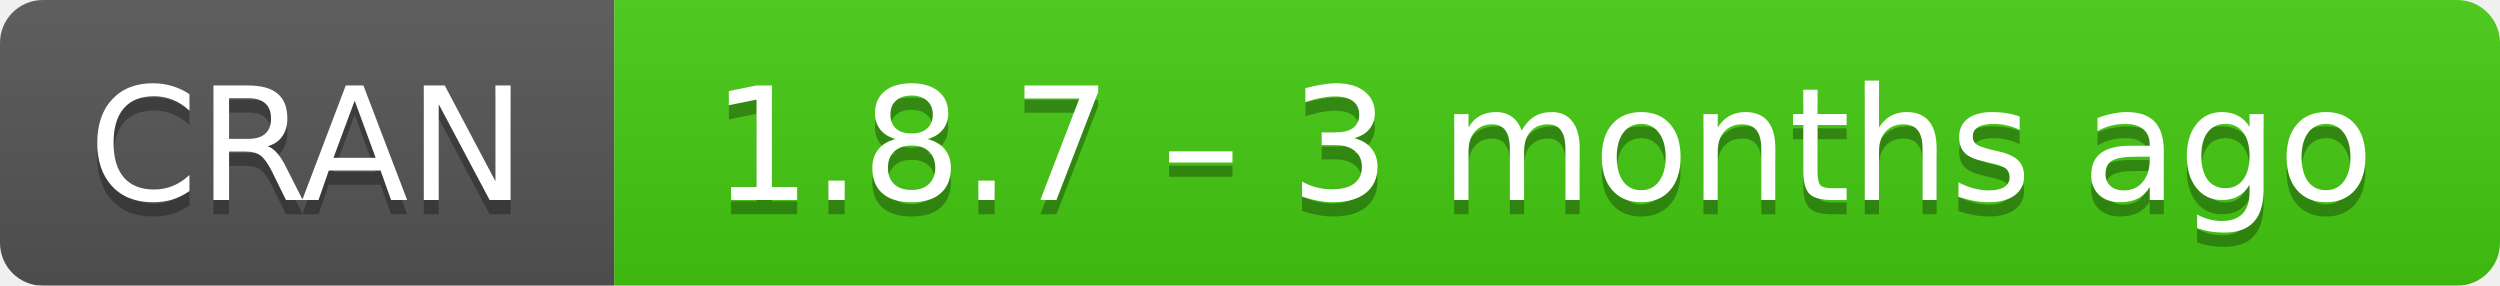
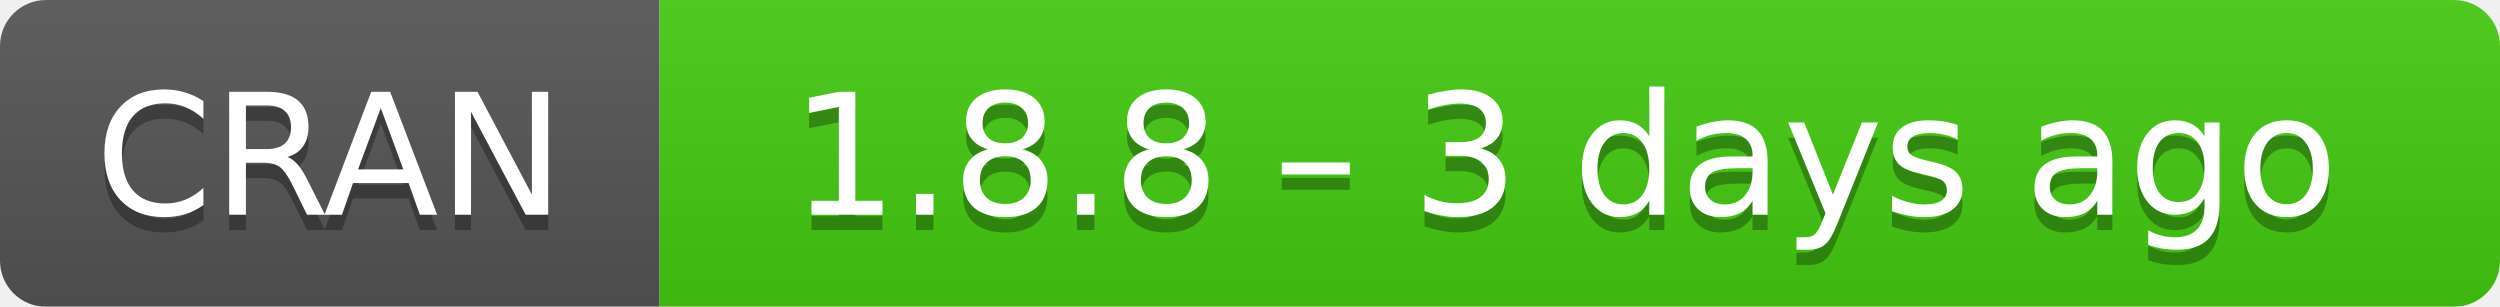
- <svg xmlns="http://www.w3.org/2000/svg" width="175" height="20" aria-label="CRAN 1.8.7 – 3 months ago">
+ <svg xmlns="http://www.w3.org/2000/svg" width="163" height="20" aria-label="CRAN 1.8.8 – 3 days ago">
  <linearGradient id="b" x2="0" y2="100%">
    <stop offset="0" stop-color="#bbb" stop-opacity=".1" />
    <stop offset="1" stop-opacity=".1" />
  </linearGradient>
  <mask id="a">
-     <rect width="175" height="20" rx="3" fill="#fff" />
+     <rect width="163" height="20" rx="3" fill="#fff" />
  </mask>
  <g mask="url(#a)">
    <path fill="#555" d="M0 0h43v20H0z" />
-     <path fill="#4c1" d="M43 0h153v20H43z" />
-     <path fill="url(#b)" d="M0 0h175v20H0z" />
+     <path fill="#4c1" d="M43 0h141v20H43z" />
+     <path fill="url(#b)" d="M0 0h163v20H0z" />
  </g>
  <g fill="#fff" text-anchor="middle" font-family="DejaVu Sans,Verdana,Geneva,sans-serif" font-size="11">
    <text x="21.5" y="15" fill="#010101" fill-opacity=".3">
      CRAN
    </text>
    <text x="21.5" y="14">
      CRAN
    </text>
-     <text x="108" y="15" fill="#010101" fill-opacity=".3">
-       1.8.7 – 3 months ago
+     <text x="102" y="15" fill="#010101" fill-opacity=".3">
+       1.8.8 – 3 days ago
    </text>
-     <text x="108" y="14">
-       1.8.7 – 3 months ago
+     <text x="102" y="14">
+       1.8.8 – 3 days ago
    </text>
  </g>
</svg>
